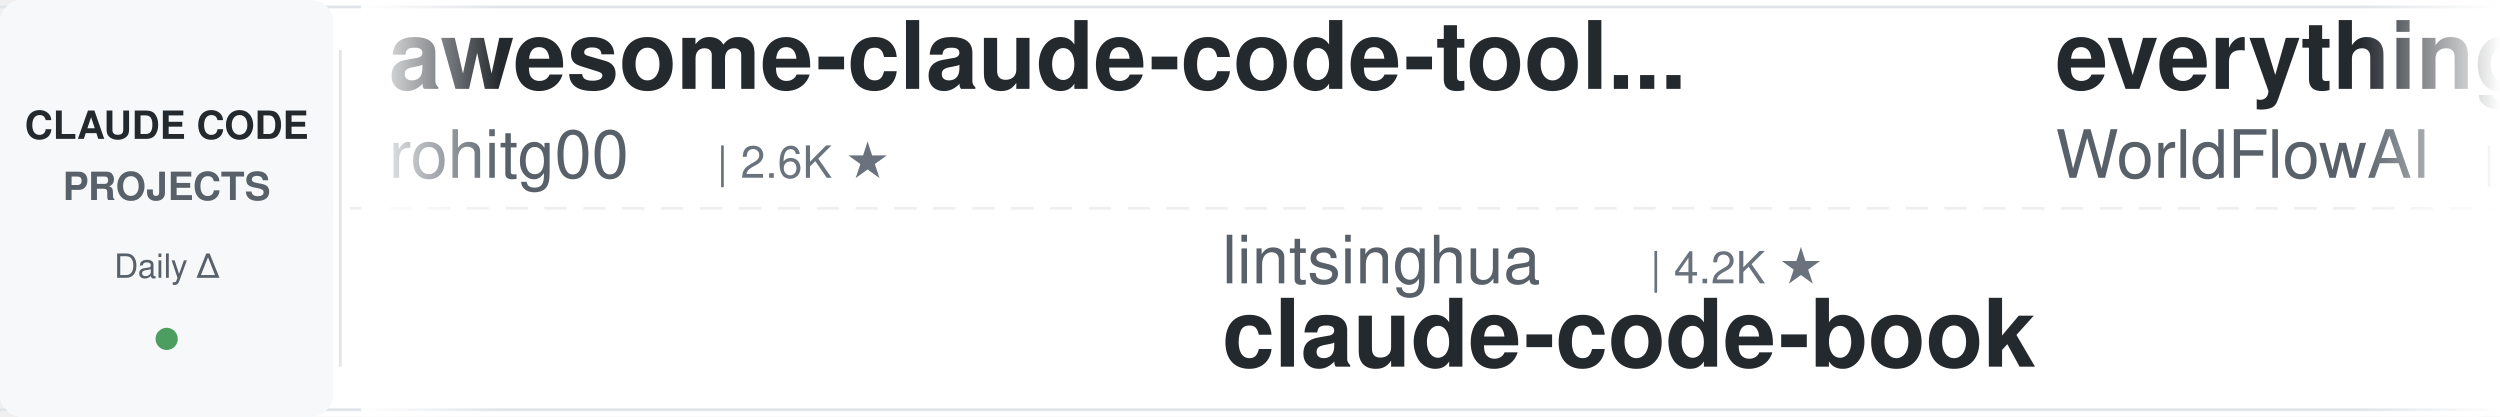
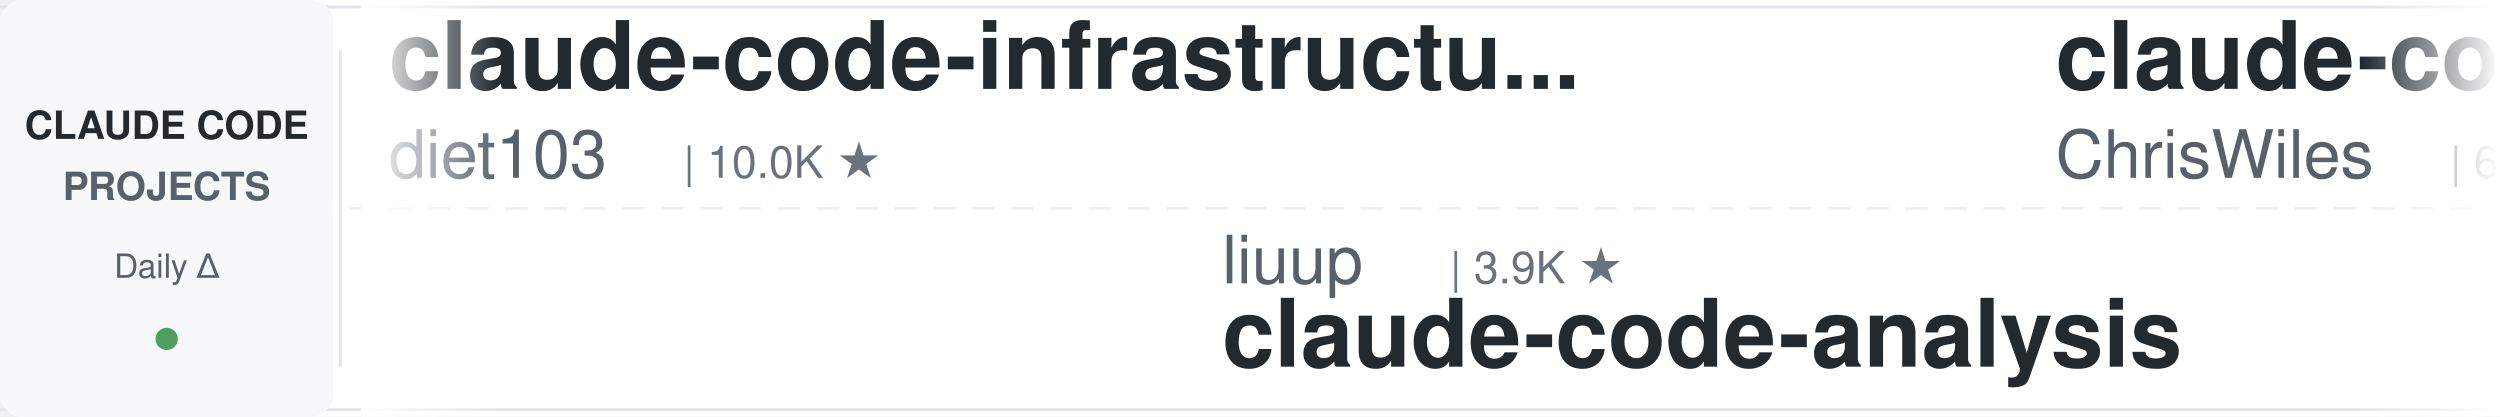
<svg xmlns="http://www.w3.org/2000/svg" width="900" height="150">
  <defs>
    <linearGradient id="leftFade" x1="0%" y1="0%" x2="100%" y2="0%">
      <stop offset="0%" style="stop-color:#ffffff;stop-opacity:1" />
      <stop offset="100%" style="stop-color:#ffffff;stop-opacity:0" />
    </linearGradient>
    <linearGradient id="rightFade" x1="0%" y1="0%" x2="100%" y2="0%">
      <stop offset="0%" style="stop-color:#ffffff;stop-opacity:0" />
      <stop offset="100%" style="stop-color:#ffffff;stop-opacity:1" />
    </linearGradient>
  </defs>
  <rect width="900" height="150" fill="#ffffff" rx="8" />
  <rect x="0" y="2" width="900" height="1" fill="#e1e4e8" />
  <rect x="0" y="147" width="900" height="1" fill="#e1e4e8" />
  <line x1="0" y1="75" x2="900" y2="75" stroke="#e1e4e8" stroke-width="1" stroke-dasharray="8 6" opacity="0.6" />
  <rect x="0" y="0" width="120" height="150" fill="#f6f8fa" rx="8" />
  <text x="60" y="50" font-family="-apple-system, BlinkMacSystemFont, 'Segoe UI', Helvetica, Arial, sans-serif" font-size="14" font-weight="600" fill="#24292e" text-anchor="middle">CLAUDE CODE</text>
  <text x="60" y="72" font-family="-apple-system, BlinkMacSystemFont, 'Segoe UI', Helvetica, Arial, sans-serif" font-size="14" font-weight="600" fill="#586069" text-anchor="middle">PROJECTS</text>
  <text x="60" y="100" font-family="-apple-system, BlinkMacSystemFont, 'Segoe UI', Helvetica, Arial, sans-serif" font-size="12" font-weight="500" fill="#586069" text-anchor="middle">Daily Δ</text>
  <circle cx="60" cy="122" r="4" fill="#22863a" opacity="0.8" />
  <rect x="122" y="18" width="1" height="114" fill="#e1e4e8" />
  <clipPath id="tickerClip">
    <rect x="130" y="0" width="770" height="150" />
  </clipPath>
  <g clip-path="url(#tickerClip)">
    <g id="tickerItems">
      <animateTransform attributeName="transform" attributeType="XML" type="translate" from="0 0" to="-3000 0" dur="54s" repeatCount="indefinite" />
      <g transform="translate(0, 0)">
-         <text x="140" y="32" font-family="-apple-system, BlinkMacSystemFont, 'Segoe UI', Helvetica, Arial, sans-serif" font-size="34" font-weight="600" fill="#24292e">awesome-claude-code-tool...</text>
-         <text x="140" y="64" font-family="-apple-system, BlinkMacSystemFont, 'Segoe UI', Helvetica, Arial, sans-serif" font-size="24" font-weight="400" fill="#586069">rohitg00</text>
-         <text x="258" y="64" font-family="-apple-system, BlinkMacSystemFont, 'Segoe UI', Helvetica, Arial, sans-serif" font-size="16" font-weight="500" fill="#6a737d">| 2.6K ★</text>
+         <text x="140" y="32" font-family="-apple-system, BlinkMacSystemFont, 'Segoe UI', Helvetica, Arial, sans-serif" font-size="34" font-weight="600" fill="#24292e">claude-code-infrastructu...</text>
+         <text x="140" y="64" font-family="-apple-system, BlinkMacSystemFont, 'Segoe UI', Helvetica, Arial, sans-serif" font-size="24" font-weight="400" fill="#586069">diet103</text>
+         <text x="246" y="64" font-family="-apple-system, BlinkMacSystemFont, 'Segoe UI', Helvetica, Arial, sans-serif" font-size="16" font-weight="500" fill="#6a737d">| 10.0K ★</text>
      </g>
      <g transform="translate(300, 0)">
-         <text x="140" y="102" font-family="-apple-system, BlinkMacSystemFont, 'Segoe UI', Helvetica, Arial, sans-serif" font-size="24" font-weight="400" fill="#586069">lintsinghua</text>
-         <text x="294" y="102" font-family="-apple-system, BlinkMacSystemFont, 'Segoe UI', Helvetica, Arial, sans-serif" font-size="16" font-weight="500" fill="#6a737d">| 4.2K ★</text>
-         <text x="140" y="132" font-family="-apple-system, BlinkMacSystemFont, 'Segoe UI', Helvetica, Arial, sans-serif" font-size="34" font-weight="600" fill="#24292e">claude-code-book</text>
+         <text x="140" y="102" font-family="-apple-system, BlinkMacSystemFont, 'Segoe UI', Helvetica, Arial, sans-serif" font-size="24" font-weight="400" fill="#586069">liuup</text>
+         <text x="222" y="102" font-family="-apple-system, BlinkMacSystemFont, 'Segoe UI', Helvetica, Arial, sans-serif" font-size="16" font-weight="500" fill="#6a737d">| 3.9K ★</text>
+         <text x="140" y="132" font-family="-apple-system, BlinkMacSystemFont, 'Segoe UI', Helvetica, Arial, sans-serif" font-size="34" font-weight="600" fill="#24292e">claude-code-analysis</text>
      </g>
      <g transform="translate(600, 0)">
-         <text x="140" y="32" font-family="-apple-system, BlinkMacSystemFont, 'Segoe UI', Helvetica, Arial, sans-serif" font-size="34" font-weight="600" fill="#24292e">everything-claude-code</text>
-         <text x="140" y="64" font-family="-apple-system, BlinkMacSystemFont, 'Segoe UI', Helvetica, Arial, sans-serif" font-size="24" font-weight="400" fill="#586069">WorldFlowAI</text>
-         <text x="294" y="64" font-family="-apple-system, BlinkMacSystemFont, 'Segoe UI', Helvetica, Arial, sans-serif" font-size="16" font-weight="500" fill="#6a737d">| 2.7K ★</text>
-       </g>
-       <g transform="translate(900, 0)">
-         <text x="140" y="102" font-family="-apple-system, BlinkMacSystemFont, 'Segoe UI', Helvetica, Arial, sans-serif" font-size="24" font-weight="400" fill="#586069">simonw</text>
-         <text x="234" y="102" font-family="-apple-system, BlinkMacSystemFont, 'Segoe UI', Helvetica, Arial, sans-serif" font-size="16" font-weight="500" fill="#6a737d">| 1.7K ★</text>
-         <text x="140" y="132" font-family="-apple-system, BlinkMacSystemFont, 'Segoe UI', Helvetica, Arial, sans-serif" font-size="34" font-weight="600" fill="#24292e">claude-code-transcripts</text>
-       </g>
-       <g transform="translate(1200, 0)">
-         <text x="140" y="32" font-family="-apple-system, BlinkMacSystemFont, 'Segoe UI', Helvetica, Arial, sans-serif" font-size="34" font-weight="600" fill="#24292e">ralph-claude-code</text>
-         <text x="140" y="64" font-family="-apple-system, BlinkMacSystemFont, 'Segoe UI', Helvetica, Arial, sans-serif" font-size="24" font-weight="400" fill="#586069">frankbria</text>
-         <text x="270" y="64" font-family="-apple-system, BlinkMacSystemFont, 'Segoe UI', Helvetica, Arial, sans-serif" font-size="16" font-weight="500" fill="#6a737d">| 9.6K ★</text>
-       </g>
-       <g transform="translate(1500, 0)">
-         <text x="140" y="102" font-family="-apple-system, BlinkMacSystemFont, 'Segoe UI', Helvetica, Arial, sans-serif" font-size="24" font-weight="400" fill="#586069">Njengah</text>
-         <text x="246" y="102" font-family="-apple-system, BlinkMacSystemFont, 'Segoe UI', Helvetica, Arial, sans-serif" font-size="16" font-weight="500" fill="#6a737d">| 1.9K ★</text>
-         <text x="140" y="132" font-family="-apple-system, BlinkMacSystemFont, 'Segoe UI', Helvetica, Arial, sans-serif" font-size="34" font-weight="600" fill="#24292e">claude-code-cheat-sheet</text>
-       </g>
-       <g transform="translate(1800, 0)">
        <text x="140" y="32" font-family="-apple-system, BlinkMacSystemFont, 'Segoe UI', Helvetica, Arial, sans-serif" font-size="34" font-weight="600" fill="#24292e">claude-code-showcase</text>
        <text x="140" y="64" font-family="-apple-system, BlinkMacSystemFont, 'Segoe UI', Helvetica, Arial, sans-serif" font-size="24" font-weight="400" fill="#586069">ChrisWiles</text>
        <text x="282" y="64" font-family="-apple-system, BlinkMacSystemFont, 'Segoe UI', Helvetica, Arial, sans-serif" font-size="16" font-weight="500" fill="#6a737d">| 6.1K ★</text>
      </g>
+       <g transform="translate(900, 0)">
+         <text x="140" y="102" font-family="-apple-system, BlinkMacSystemFont, 'Segoe UI', Helvetica, Arial, sans-serif" font-size="24" font-weight="400" fill="#586069">affaan-m</text>
+         <text x="258" y="102" font-family="-apple-system, BlinkMacSystemFont, 'Segoe UI', Helvetica, Arial, sans-serif" font-size="16" font-weight="500" fill="#6a737d">| 255.2K ★</text>
+         <text x="140" y="132" font-family="-apple-system, BlinkMacSystemFont, 'Segoe UI', Helvetica, Arial, sans-serif" font-size="34" font-weight="600" fill="#24292e">ECC</text>
+       </g>
+       <g transform="translate(1200, 0)">
+         <text x="140" y="32" font-family="-apple-system, BlinkMacSystemFont, 'Segoe UI', Helvetica, Arial, sans-serif" font-size="34" font-weight="600" fill="#24292e">claude-code-workflows</text>
+         <text x="140" y="64" font-family="-apple-system, BlinkMacSystemFont, 'Segoe UI', Helvetica, Arial, sans-serif" font-size="24" font-weight="400" fill="#586069">OneRedOak</text>
+         <text x="270" y="64" font-family="-apple-system, BlinkMacSystemFont, 'Segoe UI', Helvetica, Arial, sans-serif" font-size="16" font-weight="500" fill="#6a737d">| 3.9K ★</text>
+       </g>
+       <g transform="translate(1500, 0)">
+         <text x="140" y="102" font-family="-apple-system, BlinkMacSystemFont, 'Segoe UI', Helvetica, Arial, sans-serif" font-size="24" font-weight="400" fill="#586069">centminmod</text>
+         <text x="282" y="102" font-family="-apple-system, BlinkMacSystemFont, 'Segoe UI', Helvetica, Arial, sans-serif" font-size="16" font-weight="500" fill="#6a737d">| 2.6K ★</text>
+         <text x="140" y="132" font-family="-apple-system, BlinkMacSystemFont, 'Segoe UI', Helvetica, Arial, sans-serif" font-size="34" font-weight="600" fill="#24292e">my-claude-code-setup</text>
+       </g>
+       <g transform="translate(1800, 0)">
+         <text x="140" y="32" font-family="-apple-system, BlinkMacSystemFont, 'Segoe UI', Helvetica, Arial, sans-serif" font-size="34" font-weight="600" fill="#24292e">Auto-claude-code-researc...</text>
+         <text x="140" y="64" font-family="-apple-system, BlinkMacSystemFont, 'Segoe UI', Helvetica, Arial, sans-serif" font-size="24" font-weight="400" fill="#586069">wanshuiyin</text>
+         <text x="282" y="64" font-family="-apple-system, BlinkMacSystemFont, 'Segoe UI', Helvetica, Arial, sans-serif" font-size="16" font-weight="500" fill="#6a737d">| 15.9K ★</text>
+       </g>
      <g transform="translate(2100, 0)">
+         <text x="140" y="102" font-family="-apple-system, BlinkMacSystemFont, 'Segoe UI', Helvetica, Arial, sans-serif" font-size="24" font-weight="400" fill="#586069">VoltAgent</text>
+         <text x="270" y="102" font-family="-apple-system, BlinkMacSystemFont, 'Segoe UI', Helvetica, Arial, sans-serif" font-size="16" font-weight="500" fill="#6a737d">| 25.0K ★</text>
+         <text x="140" y="132" font-family="-apple-system, BlinkMacSystemFont, 'Segoe UI', Helvetica, Arial, sans-serif" font-size="34" font-weight="600" fill="#24292e">awesome-claude-code-suba...</text>
+       </g>
+       <g transform="translate(2400, 0)">
+         <text x="140" y="32" font-family="-apple-system, BlinkMacSystemFont, 'Segoe UI', Helvetica, Arial, sans-serif" font-size="34" font-weight="600" fill="#24292e">claude-code-security-rev...</text>
+         <text x="140" y="64" font-family="-apple-system, BlinkMacSystemFont, 'Segoe UI', Helvetica, Arial, sans-serif" font-size="24" font-weight="400" fill="#586069">anthropics</text>
+         <text x="282" y="64" font-family="-apple-system, BlinkMacSystemFont, 'Segoe UI', Helvetica, Arial, sans-serif" font-size="16" font-weight="500" fill="#6a737d">| 6.2K ★</text>
+       </g>
+       <g transform="translate(2700, 0)">
+         <text x="140" y="102" font-family="-apple-system, BlinkMacSystemFont, 'Segoe UI', Helvetica, Arial, sans-serif" font-size="24" font-weight="400" fill="#586069">disler</text>
+         <text x="234" y="102" font-family="-apple-system, BlinkMacSystemFont, 'Segoe UI', Helvetica, Arial, sans-serif" font-size="16" font-weight="500" fill="#6a737d">| 3.9K ★</text>
+         <text x="140" y="132" font-family="-apple-system, BlinkMacSystemFont, 'Segoe UI', Helvetica, Arial, sans-serif" font-size="34" font-weight="600" fill="#24292e">claude-code-hooks-master...</text>
+       </g>
+       <g transform="translate(3000, 0)">
+         <text x="140" y="32" font-family="-apple-system, BlinkMacSystemFont, 'Segoe UI', Helvetica, Arial, sans-serif" font-size="34" font-weight="600" fill="#24292e">claude-code-infrastructu...</text>
+         <text x="140" y="64" font-family="-apple-system, BlinkMacSystemFont, 'Segoe UI', Helvetica, Arial, sans-serif" font-size="24" font-weight="400" fill="#586069">diet103</text>
+         <text x="246" y="64" font-family="-apple-system, BlinkMacSystemFont, 'Segoe UI', Helvetica, Arial, sans-serif" font-size="16" font-weight="500" fill="#6a737d">| 10.0K ★</text>
+       </g>
+       <g transform="translate(3300, 0)">
        <text x="140" y="102" font-family="-apple-system, BlinkMacSystemFont, 'Segoe UI', Helvetica, Arial, sans-serif" font-size="24" font-weight="400" fill="#586069">liuup</text>
        <text x="222" y="102" font-family="-apple-system, BlinkMacSystemFont, 'Segoe UI', Helvetica, Arial, sans-serif" font-size="16" font-weight="500" fill="#6a737d">| 3.9K ★</text>
        <text x="140" y="132" font-family="-apple-system, BlinkMacSystemFont, 'Segoe UI', Helvetica, Arial, sans-serif" font-size="34" font-weight="600" fill="#24292e">claude-code-analysis</text>
      </g>
-       <g transform="translate(2400, 0)">
-         <text x="140" y="32" font-family="-apple-system, BlinkMacSystemFont, 'Segoe UI', Helvetica, Arial, sans-serif" font-size="34" font-weight="600" fill="#24292e">Claude-Code-Game-Studios</text>
-         <text x="140" y="64" font-family="-apple-system, BlinkMacSystemFont, 'Segoe UI', Helvetica, Arial, sans-serif" font-size="24" font-weight="400" fill="#586069">Donchitos</text>
-         <text x="270" y="64" font-family="-apple-system, BlinkMacSystemFont, 'Segoe UI', Helvetica, Arial, sans-serif" font-size="16" font-weight="500" fill="#6a737d">| 24.9K ★</text>
-       </g>
-       <g transform="translate(2700, 0)">
-         <text x="140" y="102" font-family="-apple-system, BlinkMacSystemFont, 'Segoe UI', Helvetica, Arial, sans-serif" font-size="24" font-weight="400" fill="#586069">xu-xiang</text>
-         <text x="258" y="102" font-family="-apple-system, BlinkMacSystemFont, 'Segoe UI', Helvetica, Arial, sans-serif" font-size="16" font-weight="500" fill="#6a737d">| 1.9K ★</text>
-         <text x="140" y="132" font-family="-apple-system, BlinkMacSystemFont, 'Segoe UI', Helvetica, Arial, sans-serif" font-size="34" font-weight="600" fill="#24292e">everything-claude-code-z...</text>
-       </g>
-       <g transform="translate(3000, 0)">
-         <text x="140" y="32" font-family="-apple-system, BlinkMacSystemFont, 'Segoe UI', Helvetica, Arial, sans-serif" font-size="34" font-weight="600" fill="#24292e">awesome-claude-code-tool...</text>
-         <text x="140" y="64" font-family="-apple-system, BlinkMacSystemFont, 'Segoe UI', Helvetica, Arial, sans-serif" font-size="24" font-weight="400" fill="#586069">rohitg00</text>
-         <text x="258" y="64" font-family="-apple-system, BlinkMacSystemFont, 'Segoe UI', Helvetica, Arial, sans-serif" font-size="16" font-weight="500" fill="#6a737d">| 2.6K ★</text>
-       </g>
-       <g transform="translate(3300, 0)">
-         <text x="140" y="102" font-family="-apple-system, BlinkMacSystemFont, 'Segoe UI', Helvetica, Arial, sans-serif" font-size="24" font-weight="400" fill="#586069">lintsinghua</text>
-         <text x="294" y="102" font-family="-apple-system, BlinkMacSystemFont, 'Segoe UI', Helvetica, Arial, sans-serif" font-size="16" font-weight="500" fill="#6a737d">| 4.2K ★</text>
-         <text x="140" y="132" font-family="-apple-system, BlinkMacSystemFont, 'Segoe UI', Helvetica, Arial, sans-serif" font-size="34" font-weight="600" fill="#24292e">claude-code-book</text>
-       </g>
      <g transform="translate(3600, 0)">
-         <text x="140" y="32" font-family="-apple-system, BlinkMacSystemFont, 'Segoe UI', Helvetica, Arial, sans-serif" font-size="34" font-weight="600" fill="#24292e">everything-claude-code</text>
-         <text x="140" y="64" font-family="-apple-system, BlinkMacSystemFont, 'Segoe UI', Helvetica, Arial, sans-serif" font-size="24" font-weight="400" fill="#586069">WorldFlowAI</text>
-         <text x="294" y="64" font-family="-apple-system, BlinkMacSystemFont, 'Segoe UI', Helvetica, Arial, sans-serif" font-size="16" font-weight="500" fill="#6a737d">| 2.7K ★</text>
+         <text x="140" y="32" font-family="-apple-system, BlinkMacSystemFont, 'Segoe UI', Helvetica, Arial, sans-serif" font-size="34" font-weight="600" fill="#24292e">claude-code-showcase</text>
+         <text x="140" y="64" font-family="-apple-system, BlinkMacSystemFont, 'Segoe UI', Helvetica, Arial, sans-serif" font-size="24" font-weight="400" fill="#586069">ChrisWiles</text>
+         <text x="282" y="64" font-family="-apple-system, BlinkMacSystemFont, 'Segoe UI', Helvetica, Arial, sans-serif" font-size="16" font-weight="500" fill="#6a737d">| 6.1K ★</text>
      </g>
      <g transform="translate(3900, 0)">
-         <text x="140" y="102" font-family="-apple-system, BlinkMacSystemFont, 'Segoe UI', Helvetica, Arial, sans-serif" font-size="24" font-weight="400" fill="#586069">simonw</text>
-         <text x="234" y="102" font-family="-apple-system, BlinkMacSystemFont, 'Segoe UI', Helvetica, Arial, sans-serif" font-size="16" font-weight="500" fill="#6a737d">| 1.7K ★</text>
-         <text x="140" y="132" font-family="-apple-system, BlinkMacSystemFont, 'Segoe UI', Helvetica, Arial, sans-serif" font-size="34" font-weight="600" fill="#24292e">claude-code-transcripts</text>
+         <text x="140" y="102" font-family="-apple-system, BlinkMacSystemFont, 'Segoe UI', Helvetica, Arial, sans-serif" font-size="24" font-weight="400" fill="#586069">affaan-m</text>
+         <text x="258" y="102" font-family="-apple-system, BlinkMacSystemFont, 'Segoe UI', Helvetica, Arial, sans-serif" font-size="16" font-weight="500" fill="#6a737d">| 255.2K ★</text>
+         <text x="140" y="132" font-family="-apple-system, BlinkMacSystemFont, 'Segoe UI', Helvetica, Arial, sans-serif" font-size="34" font-weight="600" fill="#24292e">ECC</text>
      </g>
    </g>
  </g>
  <rect x="130" y="0" width="50" height="150" fill="url(#leftFade)" />
  <rect x="850" y="0" width="50" height="150" fill="url(#rightFade)" />
</svg>
